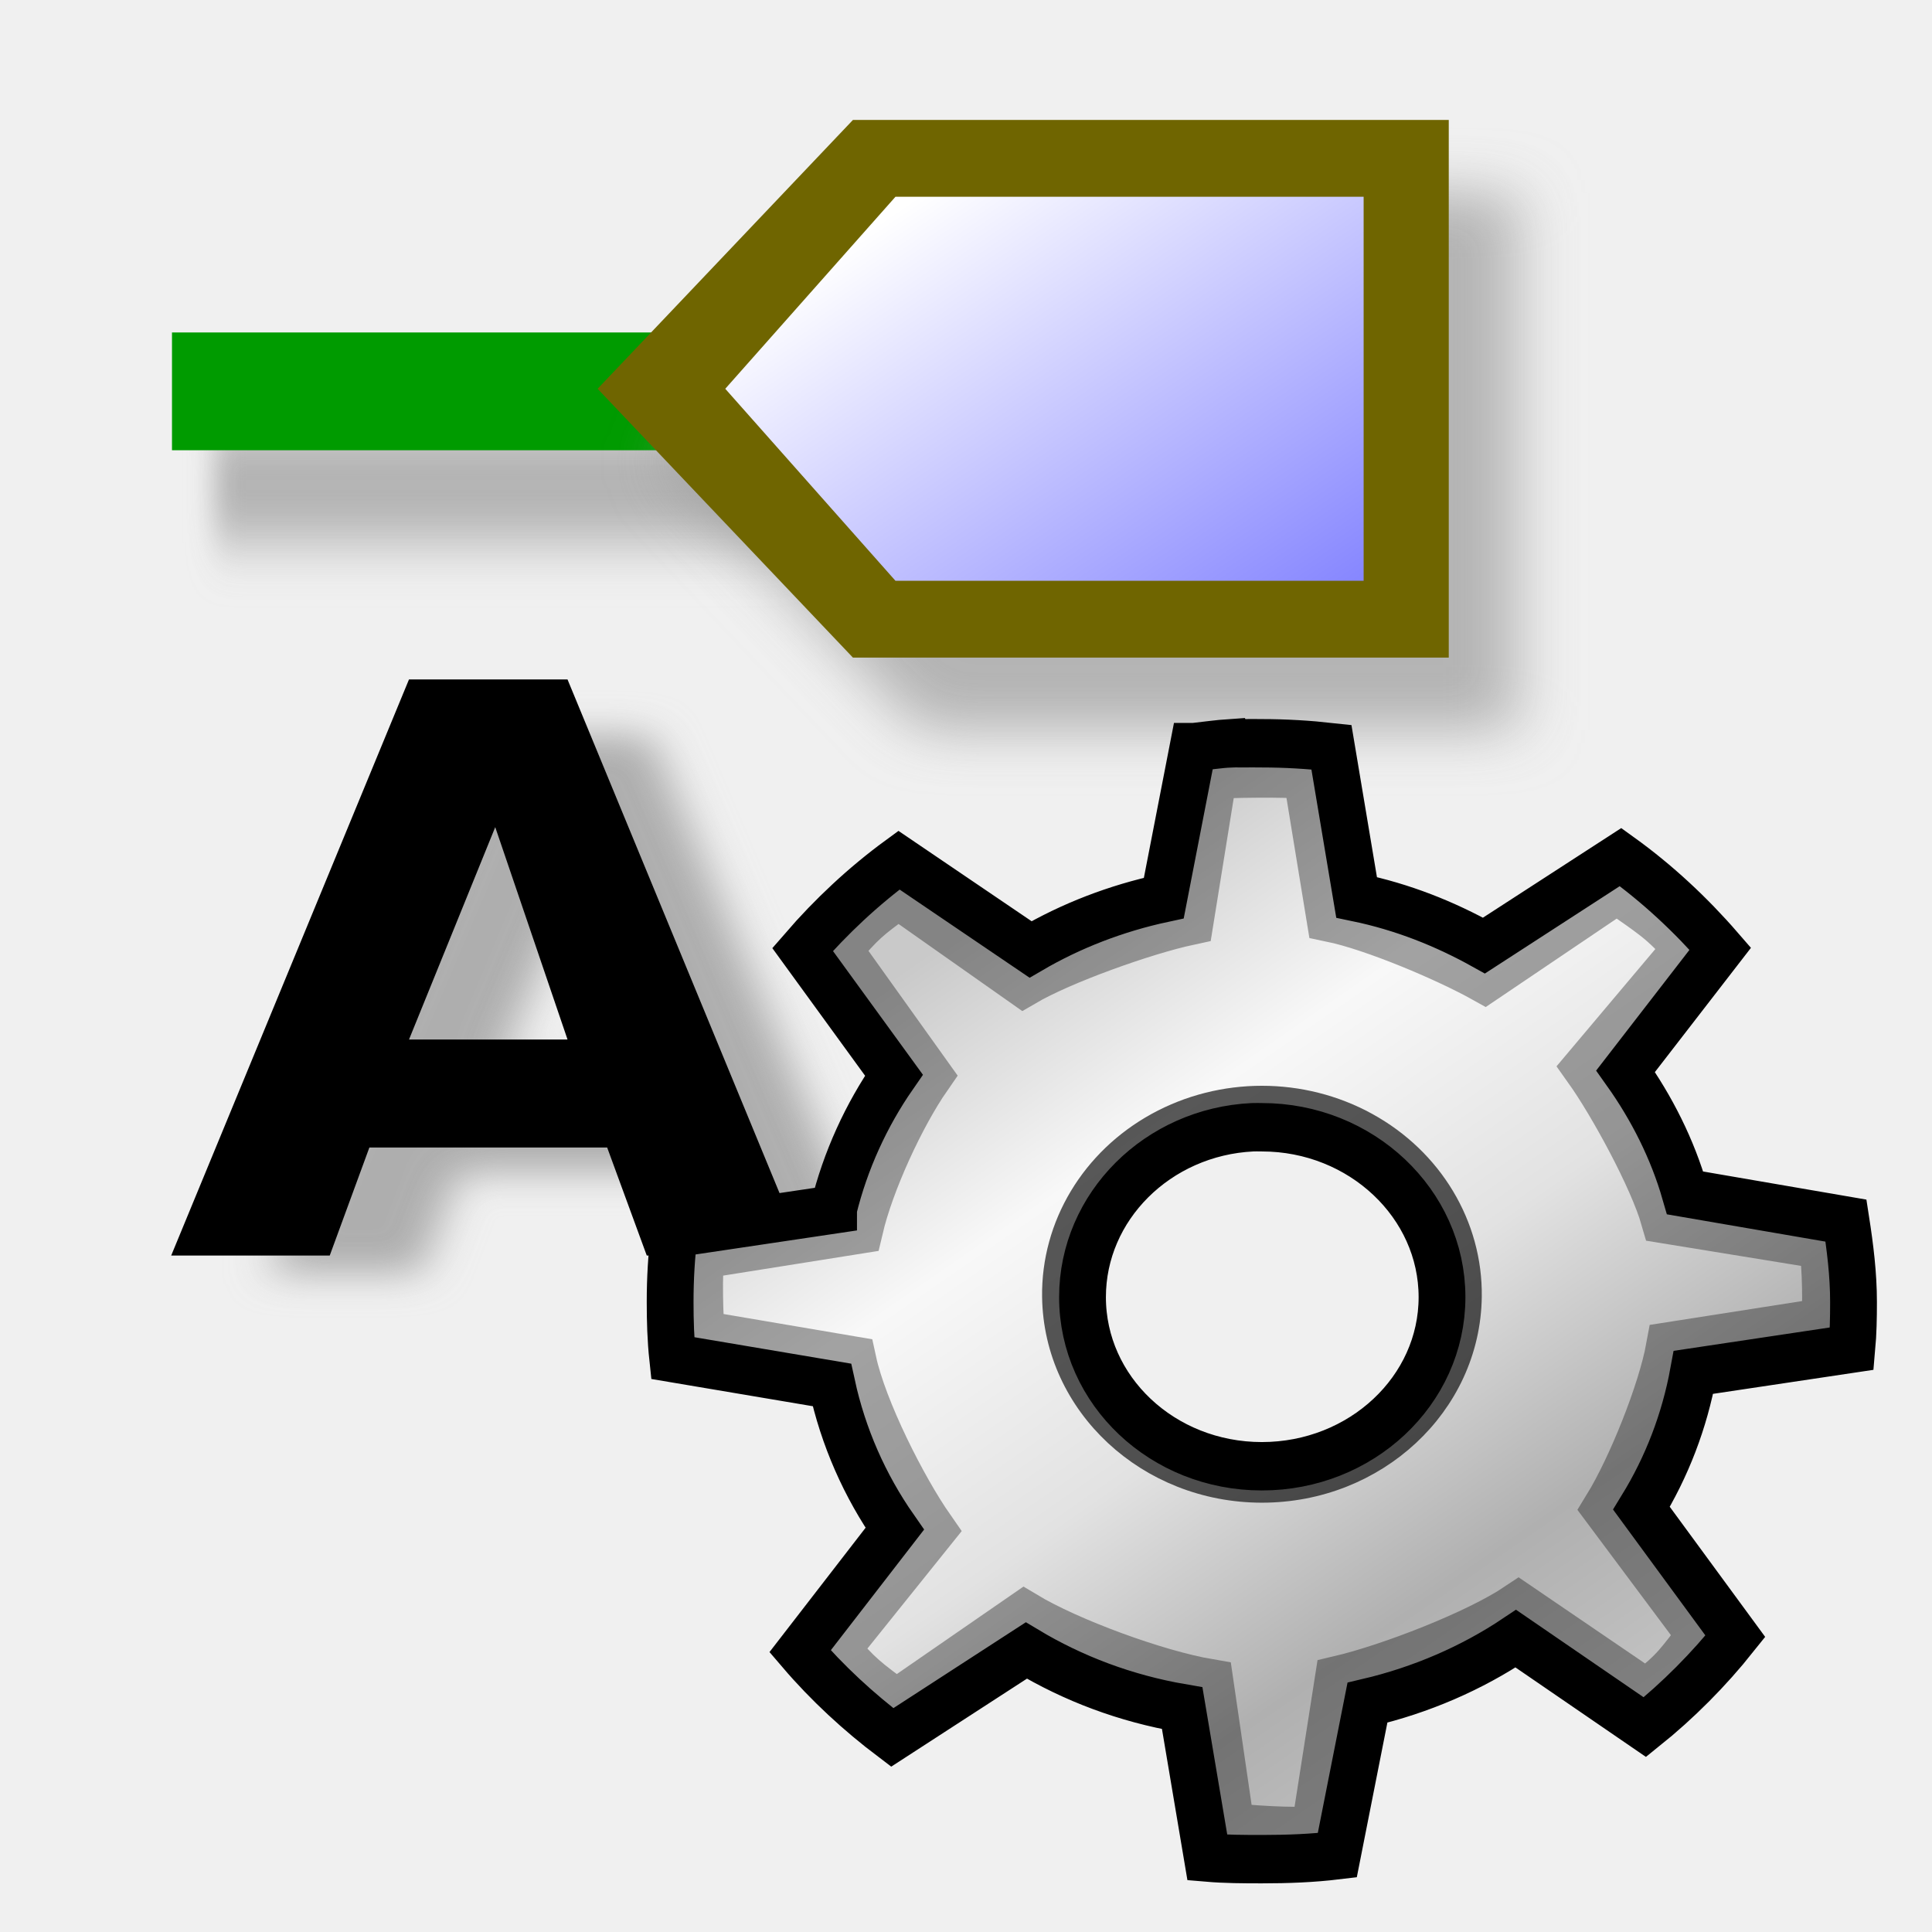
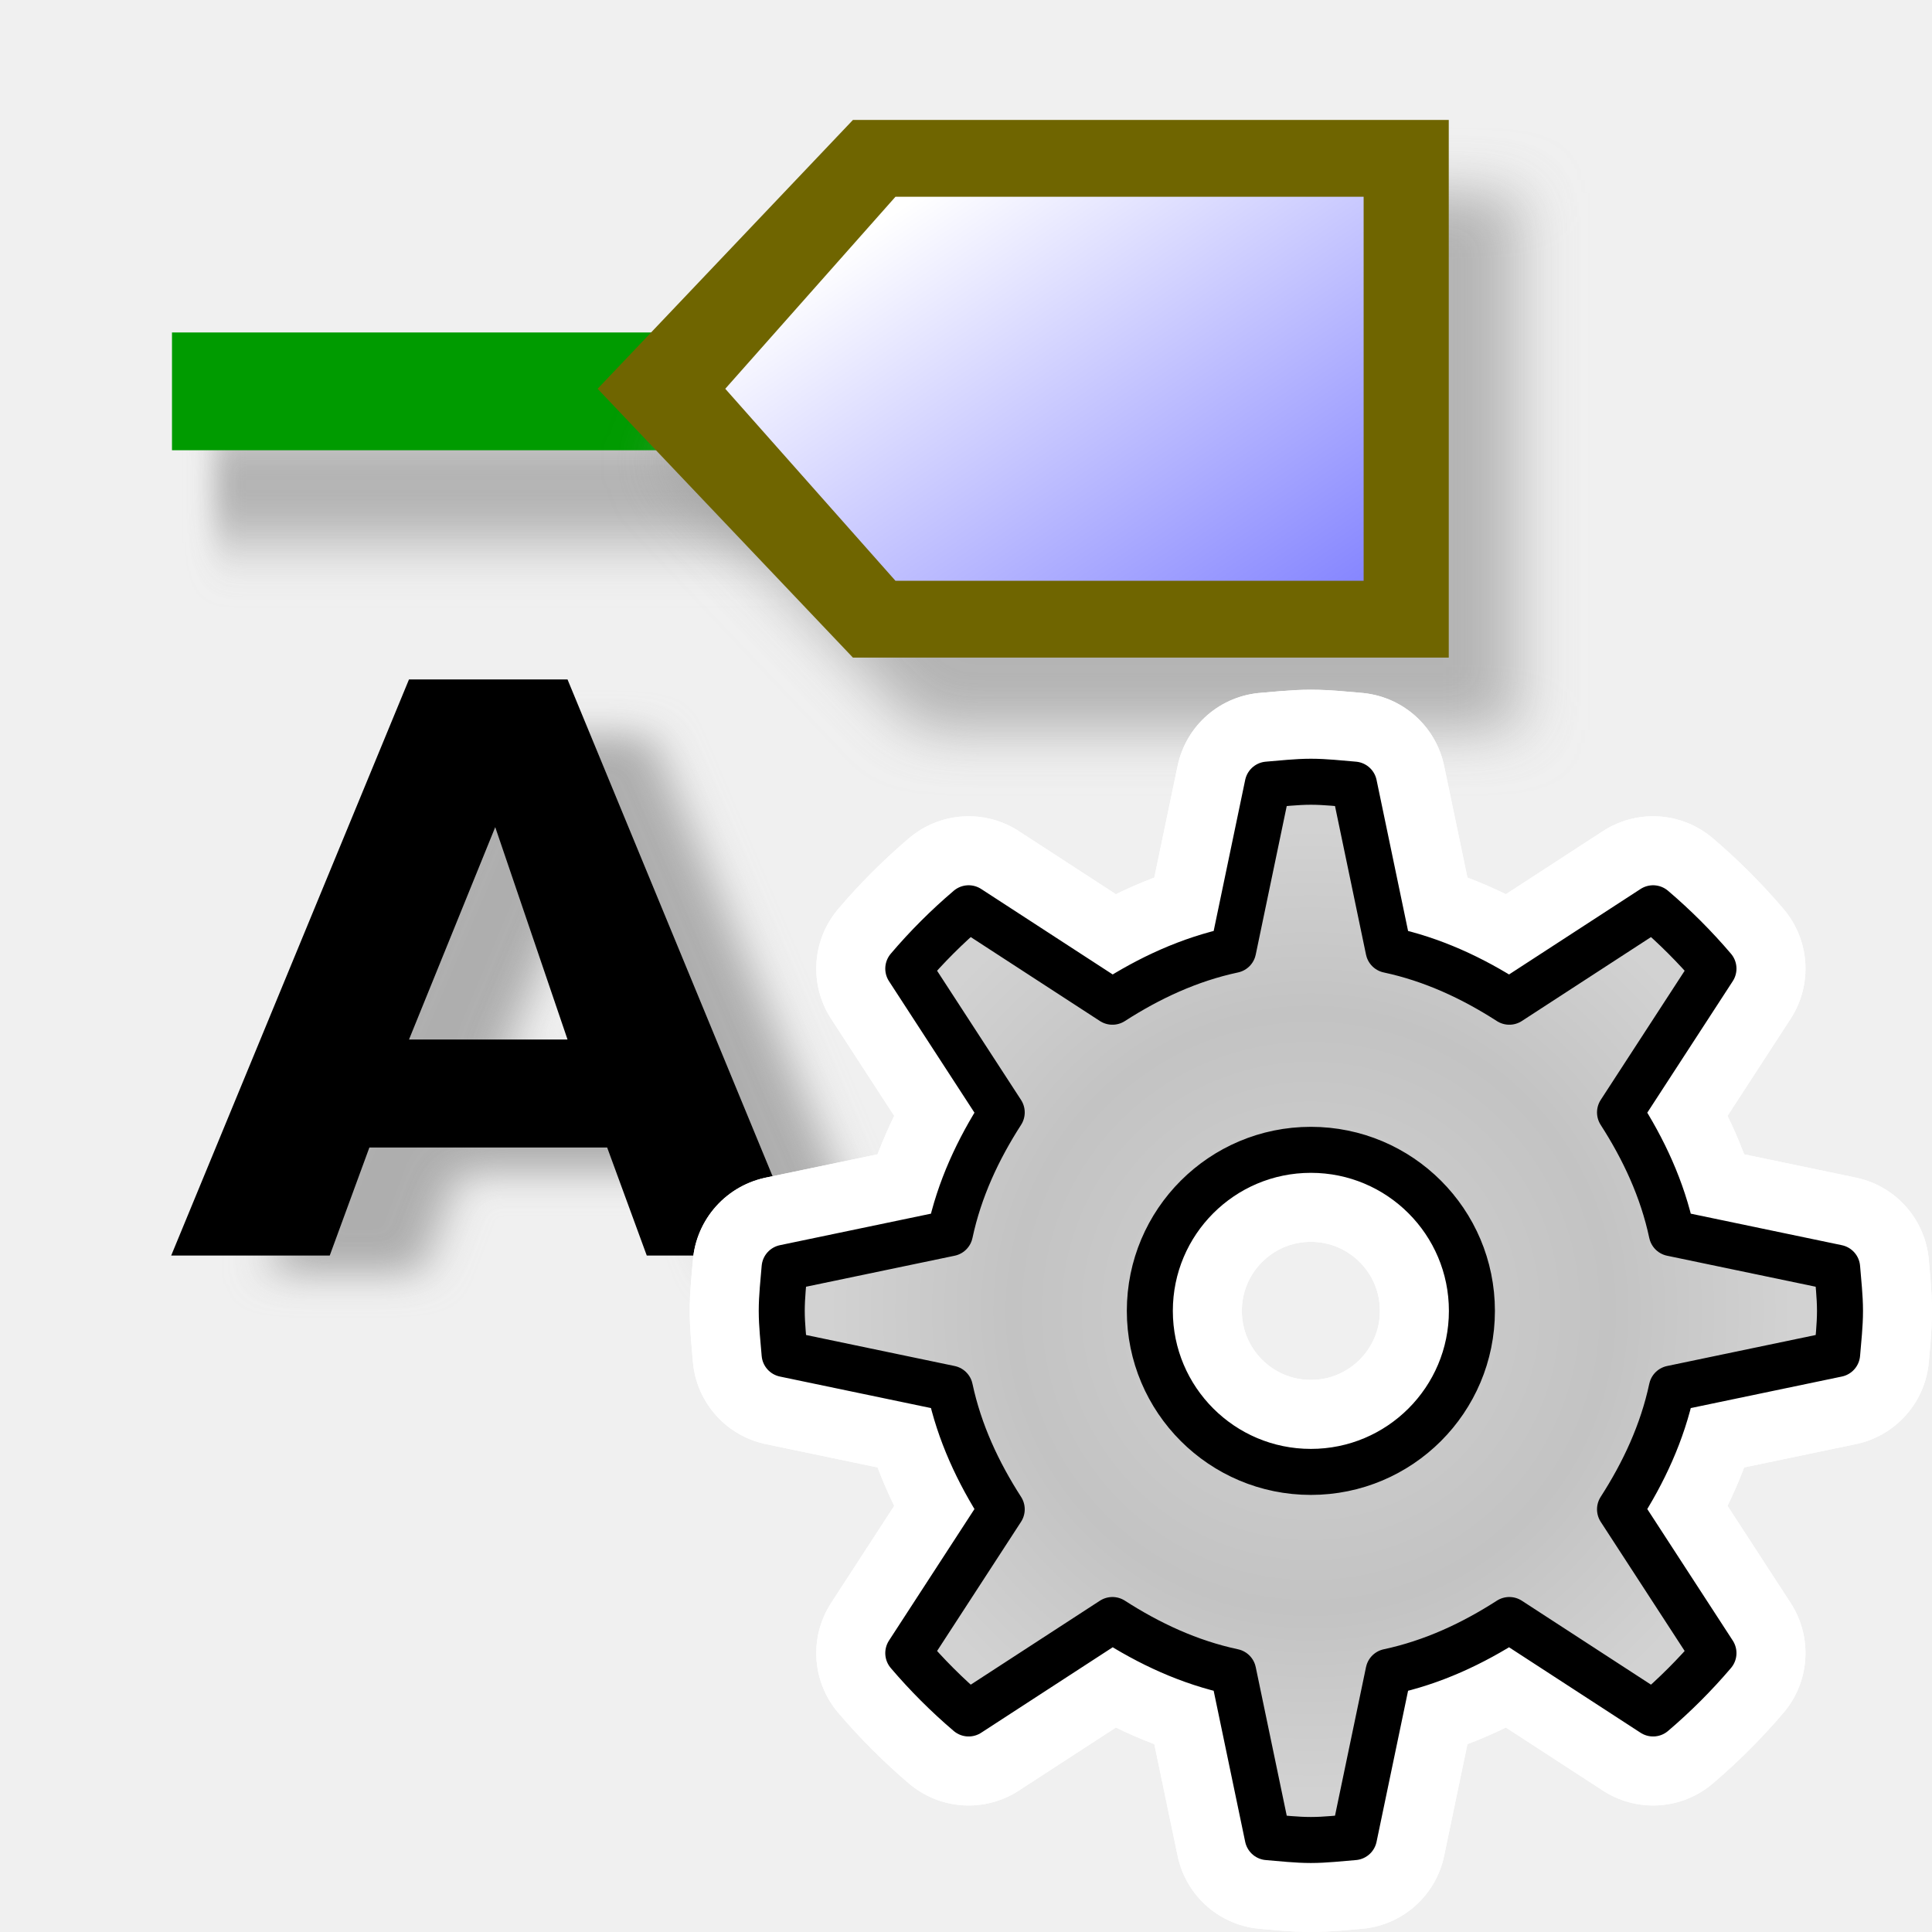
- <svg xmlns="http://www.w3.org/2000/svg" height="48" width="48" version="1.1">
-   <defs>
+ <svg xmlns="http://www.w3.org/2000/svg" xmlns:xlink="http://www.w3.org/1999/xlink" height="48" width="48" version="1.1" id="svg2">
+   <defs id="defs4">
    <linearGradient id="j" y2="39.685" gradientUnits="userSpaceOnUse" x2="34.534" gradientTransform="matrix(.92673 0 0 .84499 4.7271 52.187)" y1="12.285" x1="14.463">
-       <stop stop-color="#c9c9c9" offset="0" />
-       <stop stop-color="#f8f8f8" offset=".25" />
-       <stop stop-color="#e2e2e2" offset=".5" />
-       <stop stop-color="#b0b0b0" offset=".75" />
-       <stop stop-color="#c9c9c9" offset="1" />
+       <stop stop-color="#c9c9c9" offset="0" id="stop7" />
+       <stop stop-color="#f8f8f8" offset=".25" id="stop9" />
+       <stop stop-color="#e2e2e2" offset=".5" id="stop11" />
+       <stop stop-color="#b0b0b0" offset=".75" id="stop13" />
+       <stop stop-color="#c9c9c9" offset="1" id="stop15" />
    </linearGradient>
    <filter id="h" height="2.151" width="1.111" color-interpolation-filters="sRGB" y="-.575" x="-.056">
-       <feGaussianBlur stdDeviation="0.36" />
+       <feGaussianBlur stdDeviation="0.36" id="feGaussianBlur18" />
    </filter>
    <filter id="g" height="1.247" width="1.173" color-interpolation-filters="sRGB" y="-.123" x="-.086">
-       <feGaussianBlur stdDeviation="0.36" />
+       <feGaussianBlur stdDeviation="0.36" id="feGaussianBlur21" />
    </filter>
    <filter id="f" color-interpolation-filters="sRGB">
-       <feGaussianBlur stdDeviation="0.277" />
+       <feGaussianBlur stdDeviation="0.277" id="feGaussianBlur24" />
    </filter>
    <linearGradient id="i" y2="12.267" gradientUnits="userSpaceOnUse" x2="6.041" gradientTransform="matrix(2.59,0,0,1.5582,4.273,-12.287)" y1="17.051" x1="11.431">
-       <stop stop-color="#8787ff" offset="0" />
-       <stop stop-color="#fff" offset="1" />
+       <stop stop-color="#8787ff" offset="0" id="stop27" />
+       <stop stop-color="#fff" offset="1" id="stop29" />
    </linearGradient>
+     <radialGradient xlink:href="#linearGradient3846" id="radialGradient4649" gradientUnits="userSpaceOnUse" gradientTransform="matrix(0.875,0,0,0.875,12.58554,1097.515)" cx="13" cy="13" fx="13" fy="13" r="12" />
+     <linearGradient id="linearGradient3846">
+       <stop style="stop-color:#d2d2d2;stop-opacity:1" offset="0" id="stop3848" />
+       <stop id="stop3793" offset="0.619" style="stop-color:#c3c3c3;stop-opacity:1" />
+       <stop style="stop-color:#d2d2d2;stop-opacity:1" offset="1" id="stop3850" />
+     </linearGradient>
+     <radialGradient xlink:href="#linearGradient3846" id="radialGradient3852" cx="13" cy="13" fx="13" fy="13" r="12" gradientUnits="userSpaceOnUse" gradientTransform="matrix(0.875,0,0,0.875,12.58554,1097.515)" />
+     <radialGradient xlink:href="#linearGradient3846" id="radialGradient4223" gradientUnits="userSpaceOnUse" gradientTransform="matrix(0.875,0,0,0.875,12.58554,1097.515)" cx="13" cy="13" fx="13" fy="13" r="12" />
  </defs>
-   <g transform="translate(-17.422,31.163)">
-     <rect fill-opacity="0" height="16" width="16" y="0" x="0" />
+   <g transform="translate(-17.422,31.163)" id="g31">
+     <rect fill-opacity="0" height="16" width="16" y="0" x="0" id="rect33" />
  </g>
-   <g transform="matrix(2.0846,0,0,1.5748,5.0097,-6.1808)">
-     <rect fill-opacity="0" height="16" width="16" y="0" x="0" />
+   <g transform="matrix(2.0846,0,0,1.5748,5.0097,-6.1808)" id="g35">
+     <rect fill-opacity="0" height="16" width="16" y="0" x="0" id="rect37" />
  </g>
-   <rect opacity=".715" transform="matrix(.92891 0 0 1.9083 4.8659 -12.287)" height="1.5" filter="url(#h)" width="15.5" y="12" x=".5" fill="#9b9b9b" />
-   <rect height="2.926" width="30.347" y="8.26" x="4.273" fill="#009b00" />
-   <path opacity=".707" d="m-45.932 18.743h-7l-3 3.5 3 3.5h7v-7z" fill-rule="evenodd" transform="matrix(2.1147,0,0,1.9083,134.82,-30.976)" filter="url(#g)" fill="#9b9b9b" />
-   <path opacity=".777" d="m7 7.5-0.5 1.5h-2l3-8h2l3 8h-2l-0.5-1.5m-0.5-1.5-0.912-2.949-1.088 2.949" transform="matrix(1.8994,0,0,1.6731,-1.8994,16.578)" filter="url(#f)" fill="#9b9b9b" />
-   <path d="m9.177 28.51-0.985 2.684h-3.939l5.908-14.313h3.939l5.908 14.313h-3.939l-0.984-2.684m-0.985-2.684-1.796-5.276-2.142 5.276" />
-   <path fill-rule="evenodd" fill="#6f6500" d="m35.994 2.98h-14.803l-6.344 6.679 6.344 6.679h14.803v-13.358z" />
-   <path fill-rule="evenodd" fill="url(#i)" d="m33.879 4.888h-11.631l-4.229 4.771 4.229 4.771h11.631v-9.542z" />
-   <g transform="matrix(2.1147,0,0,1.9083,4.273,-12.287)">
-     <rect fill-opacity="0" height="16" width="16" y="0" x="0" />
+   <rect opacity=".715" transform="matrix(.92891 0 0 1.9083 4.8659 -12.287)" height="1.5" filter="url(#h)" width="15.5" y="12" x=".5" fill="#9b9b9b" id="rect39" />
+   <rect height="2.926" width="30.347" y="8.26" x="4.273" fill="#009b00" id="rect41" />
+   <path opacity=".707" d="m-45.932 18.743h-7l-3 3.5 3 3.5h7v-7z" fill-rule="evenodd" transform="matrix(2.1147,0,0,1.9083,134.82,-30.976)" filter="url(#g)" fill="#9b9b9b" id="path43" />
+   <path opacity=".777" d="m7 7.5-0.5 1.5h-2l3-8h2l3 8h-2l-0.5-1.5m-0.5-1.5-0.912-2.949-1.088 2.949" transform="matrix(1.8994,0,0,1.6731,-1.8994,16.578)" filter="url(#f)" fill="#9b9b9b" id="path45" />
+   <path d="m9.177 28.51-0.985 2.684h-3.939l5.908-14.313h3.939l5.908 14.313h-3.939l-0.984-2.684m-0.985-2.684-1.796-5.276-2.142 5.276" id="path47" />
+   <path fill-rule="evenodd" fill="#6f6500" d="m35.994 2.98h-14.803l-6.344 6.679 6.344 6.679h14.803v-13.358z" id="path49" />
+   <path fill-rule="evenodd" fill="url(#i)" d="m33.879 4.888h-11.631l-4.229 4.771 4.229 4.771h11.631v-9.542z" id="path51" />
+   <g transform="matrix(2.1147,0,0,1.9083,4.273,-12.287)" id="g53">
+     <rect fill-opacity="0" height="16" width="16" y="0" x="0" id="rect55" />
  </g>
-   <g transform="matrix(.89291 0 0 .92342 7.5176 -34.55)" stroke="#000">
-     <path style="color:#000000" stroke-width="1.302" fill="url(#j)" d="m25.828 57.411c-0.347 0.022-0.685 0.071-1.026 0.106h-0.023l-0.816 4.061c-1.33 0.276-2.582 0.745-3.708 1.382l-3.661-2.402c-0.99 0.701-1.89 1.518-2.682 2.403l2.542 3.381c-0.772 1.075-1.352 2.303-1.679 3.593-0 0.006-0 0.02 0 0.021l-4.431 0.638c-0.081 0.603-0.117 1.227-0.117 1.85 0 0.51 0.015 1.013 0.07 1.51l4.431 0.723c0.315 1.403 0.914 2.713 1.749 3.87l-2.635 3.296c0.755 0.854 1.626 1.632 2.565 2.318l3.731-2.339c1.304 0.758 2.76 1.29 4.337 1.552l0.7 4.019c0.497 0.041 1.007 0.043 1.516 0.043 0.718-0 1.405-0.025 2.099-0.106l0.839-4.104c1.499-0.341 2.906-0.931 4.128-1.723l3.591 2.381c0.931-0.722 1.783-1.553 2.518-2.445l-2.612-3.444c0.707-1.114 1.197-2.343 1.446-3.657l4.407-0.638c0.039-0.419 0.047-0.826 0.047-1.254 0-0.744-0.095-1.474-0.21-2.19l-4.476-0.745c-0.351-1.181-0.927-2.283-1.656-3.274l2.635-3.296c-0.817-0.911-1.749-1.752-2.775-2.466l-3.801 2.381c-1.092-0.589-2.268-1.041-3.544-1.297l-0.7-4.04c-0.637-0.068-1.279-0.106-1.935-0.106-0.177 0-0.36-0.005-0.536 0-0.086 0.002-0.171-0.005-0.257 0-0.023 0.001-0.047-0.001-0.07 0zm0.606 10.333c0.085-0.004 0.17 0 0.257 0 2.76 0 5.013 2.054 5.013 4.571 0 2.517-2.253 4.55-5.013 4.55-2.76 0-4.99-2.033-4.99-4.55 0-2.438 2.093-4.449 4.734-4.571z" />
-     <path opacity=".347" style="color:#000000" d="m25.311 58.215-0.655 3.932c-1.247 0.259-3.541 1.051-4.596 1.648l-3.486-2.373c-0.928 0.657-0.991 0.701-1.733 1.531l2.521 3.409c-0.723 1.008-1.592 2.804-1.904 4.088 0 0-4.417 0.679-4.417 0.679-0.076 0.565-0.039 1.776 0.012 2.241l4.219 0.693c0.295 1.315 1.401 3.432 2.183 4.516l-2.668 3.214c0.707 0.801 0.849 0.874 1.729 1.517l3.568-2.383c1.222 0.711 3.648 1.576 5.127 1.821l0.586 3.882c0.466 0.039 1.753 0.147 2.404 0.071l0.655-4.042c1.404-0.319 3.83-1.227 4.976-1.97l3.564 2.348c0.873-0.677 0.881-0.779 1.57-1.616l-2.641-3.423c0.663-1.044 1.52-3.086 1.753-4.318l4.324-0.654c0.036-0.393 0.038-1.489-0.07-2.16l-4.405-0.693c-0.329-1.107-1.458-3.103-2.141-4.031l2.8-3.214c-0.766-0.854-1.05-0.971-2.012-1.64l-3.688 2.408c-1.024-0.553-3.066-1.394-4.262-1.634l-0.651-3.847c-0.597-0.064-2.319-0.036-2.66 0z" stroke-width="1.4" fill="none" />
-     <path opacity=".648" style="color:#000000" d="m32.454 72.306a5.761 5.252 0 0 1 -11.521 0 5.761 5.252 0 1 1 11.521 0z" stroke-width=".713" fill="none" />
+   <g id="g4645" transform="matrix(1.143131,0,0,1.143131,16.77105,-1199.41)">
+     <g id="g5128" transform="translate(-10.14177,-31.16738)" style="stroke:#ffffff;stroke-width:4;stroke-miterlimit:4;stroke-dasharray:none">
+       <path style="fill:url(#radialGradient4649);fill-opacity:1;stroke:#ffffff;stroke-width:4;stroke-linecap:round;stroke-linejoin:round;stroke-miterlimit:4;stroke-dasharray:none;stroke-dashoffset:0;stroke-opacity:1" d="m 23.961,1097.39 c -0.314,0 -0.63,0.038 -0.938,0.062 l -0.75,3.594 c -0.957,0.204 -1.828,0.612 -2.625,1.125 l -3.125,-2.031 c -0.471,0.401 -0.912,0.841 -1.312,1.312 l 2.031,3.125 c -0.513,0.797 -0.921,1.667 -1.125,2.625 l -3.594,0.75 c -0.025,0.307 -0.062,0.624 -0.062,0.938 0,0.314 0.038,0.63 0.062,0.938 l 3.594,0.75 c 0.204,0.957 0.612,1.828 1.125,2.625 l -2.031,3.125 c 0.401,0.471 0.841,0.911 1.312,1.312 l 3.125,-2.031 c 0.797,0.513 1.668,0.921 2.625,1.125 l 0.75,3.594 c 0.307,0.025 0.624,0.062 0.938,0.062 0.314,0 0.63,-0.038 0.938,-0.062 l 0.75,-3.594 c 0.957,-0.204 1.828,-0.612 2.625,-1.125 l 3.125,2.031 c 0.471,-0.401 0.912,-0.842 1.312,-1.312 l -2.031,-3.125 c 0.513,-0.797 0.921,-1.668 1.125,-2.625 l 3.594,-0.75 c 0.025,-0.307 0.062,-0.624 0.062,-0.938 0,-0.314 -0.038,-0.63 -0.062,-0.938 l -3.594,-0.75 c -0.204,-0.958 -0.612,-1.828 -1.125,-2.625 l 2.031,-3.125 c -0.401,-0.471 -0.841,-0.911 -1.312,-1.312 l -3.125,2.031 c -0.797,-0.513 -1.668,-0.921 -2.625,-1.125 l -0.75,-3.594 c -0.307,-0.025 -0.624,-0.062 -0.938,-0.062 z m 0,8 c 1.933,0 3.5,1.567 3.5,3.5 0,1.933 -1.567,3.5 -3.5,3.5 -1.933,0 -3.5,-1.567 -3.5,-3.5 0,-1.933 1.567,-3.5 3.5,-3.5 z" id="path5130" />
+       <path id="path5132" d="m 23.961,1097.39 c -0.314,0 -0.63,0.038 -0.938,0.062 l -0.75,3.594 c -0.957,0.204 -1.828,0.612 -2.625,1.125 l -3.125,-2.031 c -0.471,0.401 -0.912,0.841 -1.312,1.312 l 2.031,3.125 c -0.513,0.797 -0.921,1.667 -1.125,2.625 l -3.594,0.75 c -0.025,0.307 -0.062,0.624 -0.062,0.938 0,0.314 0.038,0.63 0.062,0.938 l 3.594,0.75 c 0.204,0.957 0.612,1.828 1.125,2.625 l -2.031,3.125 c 0.401,0.471 0.841,0.911 1.312,1.312 l 3.125,-2.031 c 0.797,0.513 1.668,0.921 2.625,1.125 l 0.75,3.594 c 0.307,0.025 0.624,0.062 0.938,0.062 0.314,0 0.63,-0.038 0.938,-0.062 l 0.75,-3.594 c 0.957,-0.204 1.828,-0.612 2.625,-1.125 l 3.125,2.031 c 0.471,-0.401 0.912,-0.842 1.312,-1.312 l -2.031,-3.125 c 0.513,-0.797 0.921,-1.668 1.125,-2.625 l 3.594,-0.75 c 0.025,-0.307 0.062,-0.624 0.062,-0.938 0,-0.314 -0.038,-0.63 -0.062,-0.938 l -3.594,-0.75 c -0.204,-0.958 -0.612,-1.828 -1.125,-2.625 l 2.031,-3.125 c -0.401,-0.471 -0.841,-0.911 -1.312,-1.312 l -3.125,2.031 c -0.797,-0.513 -1.668,-0.921 -2.625,-1.125 l -0.75,-3.594 c -0.307,-0.025 -0.624,-0.062 -0.938,-0.062 z m 0,8 c 1.933,0 3.5,1.567 3.5,3.5 0,1.933 -1.567,3.5 -3.5,3.5 -1.933,0 -3.5,-1.567 -3.5,-3.5 0,-1.933 1.567,-3.5 3.5,-3.5 z" style="fill:url(#radialGradient3852);fill-opacity:1;stroke:#ffffff;stroke-width:4;stroke-linecap:round;stroke-linejoin:round;stroke-miterlimit:4;stroke-dasharray:none;stroke-dashoffset:0;stroke-opacity:1" />
+     </g>
+     <g style="stroke:#000000" transform="translate(-10.14177,-31.16738)" id="g4219">
+       <path id="path4215" d="m 23.961,1097.39 c -0.314,0 -0.63,0.038 -0.938,0.062 l -0.75,3.594 c -0.957,0.204 -1.828,0.612 -2.625,1.125 l -3.125,-2.031 c -0.471,0.401 -0.912,0.841 -1.312,1.312 l 2.031,3.125 c -0.513,0.797 -0.921,1.667 -1.125,2.625 l -3.594,0.75 c -0.025,0.307 -0.062,0.624 -0.062,0.938 0,0.314 0.038,0.63 0.062,0.938 l 3.594,0.75 c 0.204,0.957 0.612,1.828 1.125,2.625 l -2.031,3.125 c 0.401,0.471 0.841,0.911 1.312,1.312 l 3.125,-2.031 c 0.797,0.513 1.668,0.921 2.625,1.125 l 0.75,3.594 c 0.307,0.025 0.624,0.062 0.938,0.062 0.314,0 0.63,-0.038 0.938,-0.062 l 0.75,-3.594 c 0.957,-0.204 1.828,-0.612 2.625,-1.125 l 3.125,2.031 c 0.471,-0.401 0.912,-0.842 1.312,-1.312 l -2.031,-3.125 c 0.513,-0.797 0.921,-1.668 1.125,-2.625 l 3.594,-0.75 c 0.025,-0.307 0.062,-0.624 0.062,-0.938 0,-0.314 -0.038,-0.63 -0.062,-0.938 l -3.594,-0.75 c -0.204,-0.958 -0.612,-1.828 -1.125,-2.625 l 2.031,-3.125 c -0.401,-0.471 -0.841,-0.911 -1.312,-1.312 l -3.125,2.031 c -0.797,-0.513 -1.668,-0.921 -2.625,-1.125 l -0.75,-3.594 c -0.307,-0.025 -0.624,-0.062 -0.938,-0.062 z m 0,8 c 1.933,0 3.5,1.567 3.5,3.5 0,1.933 -1.567,3.5 -3.5,3.5 -1.933,0 -3.5,-1.567 -3.5,-3.5 0,-1.933 1.567,-3.5 3.5,-3.5 z" style="fill:url(#radialGradient4223);fill-opacity:1;stroke:#000000;stroke-width:1;stroke-linecap:round;stroke-linejoin:round;stroke-miterlimit:4;stroke-dasharray:none;stroke-dashoffset:0;stroke-opacity:1" />
+     </g>
  </g>
</svg>
